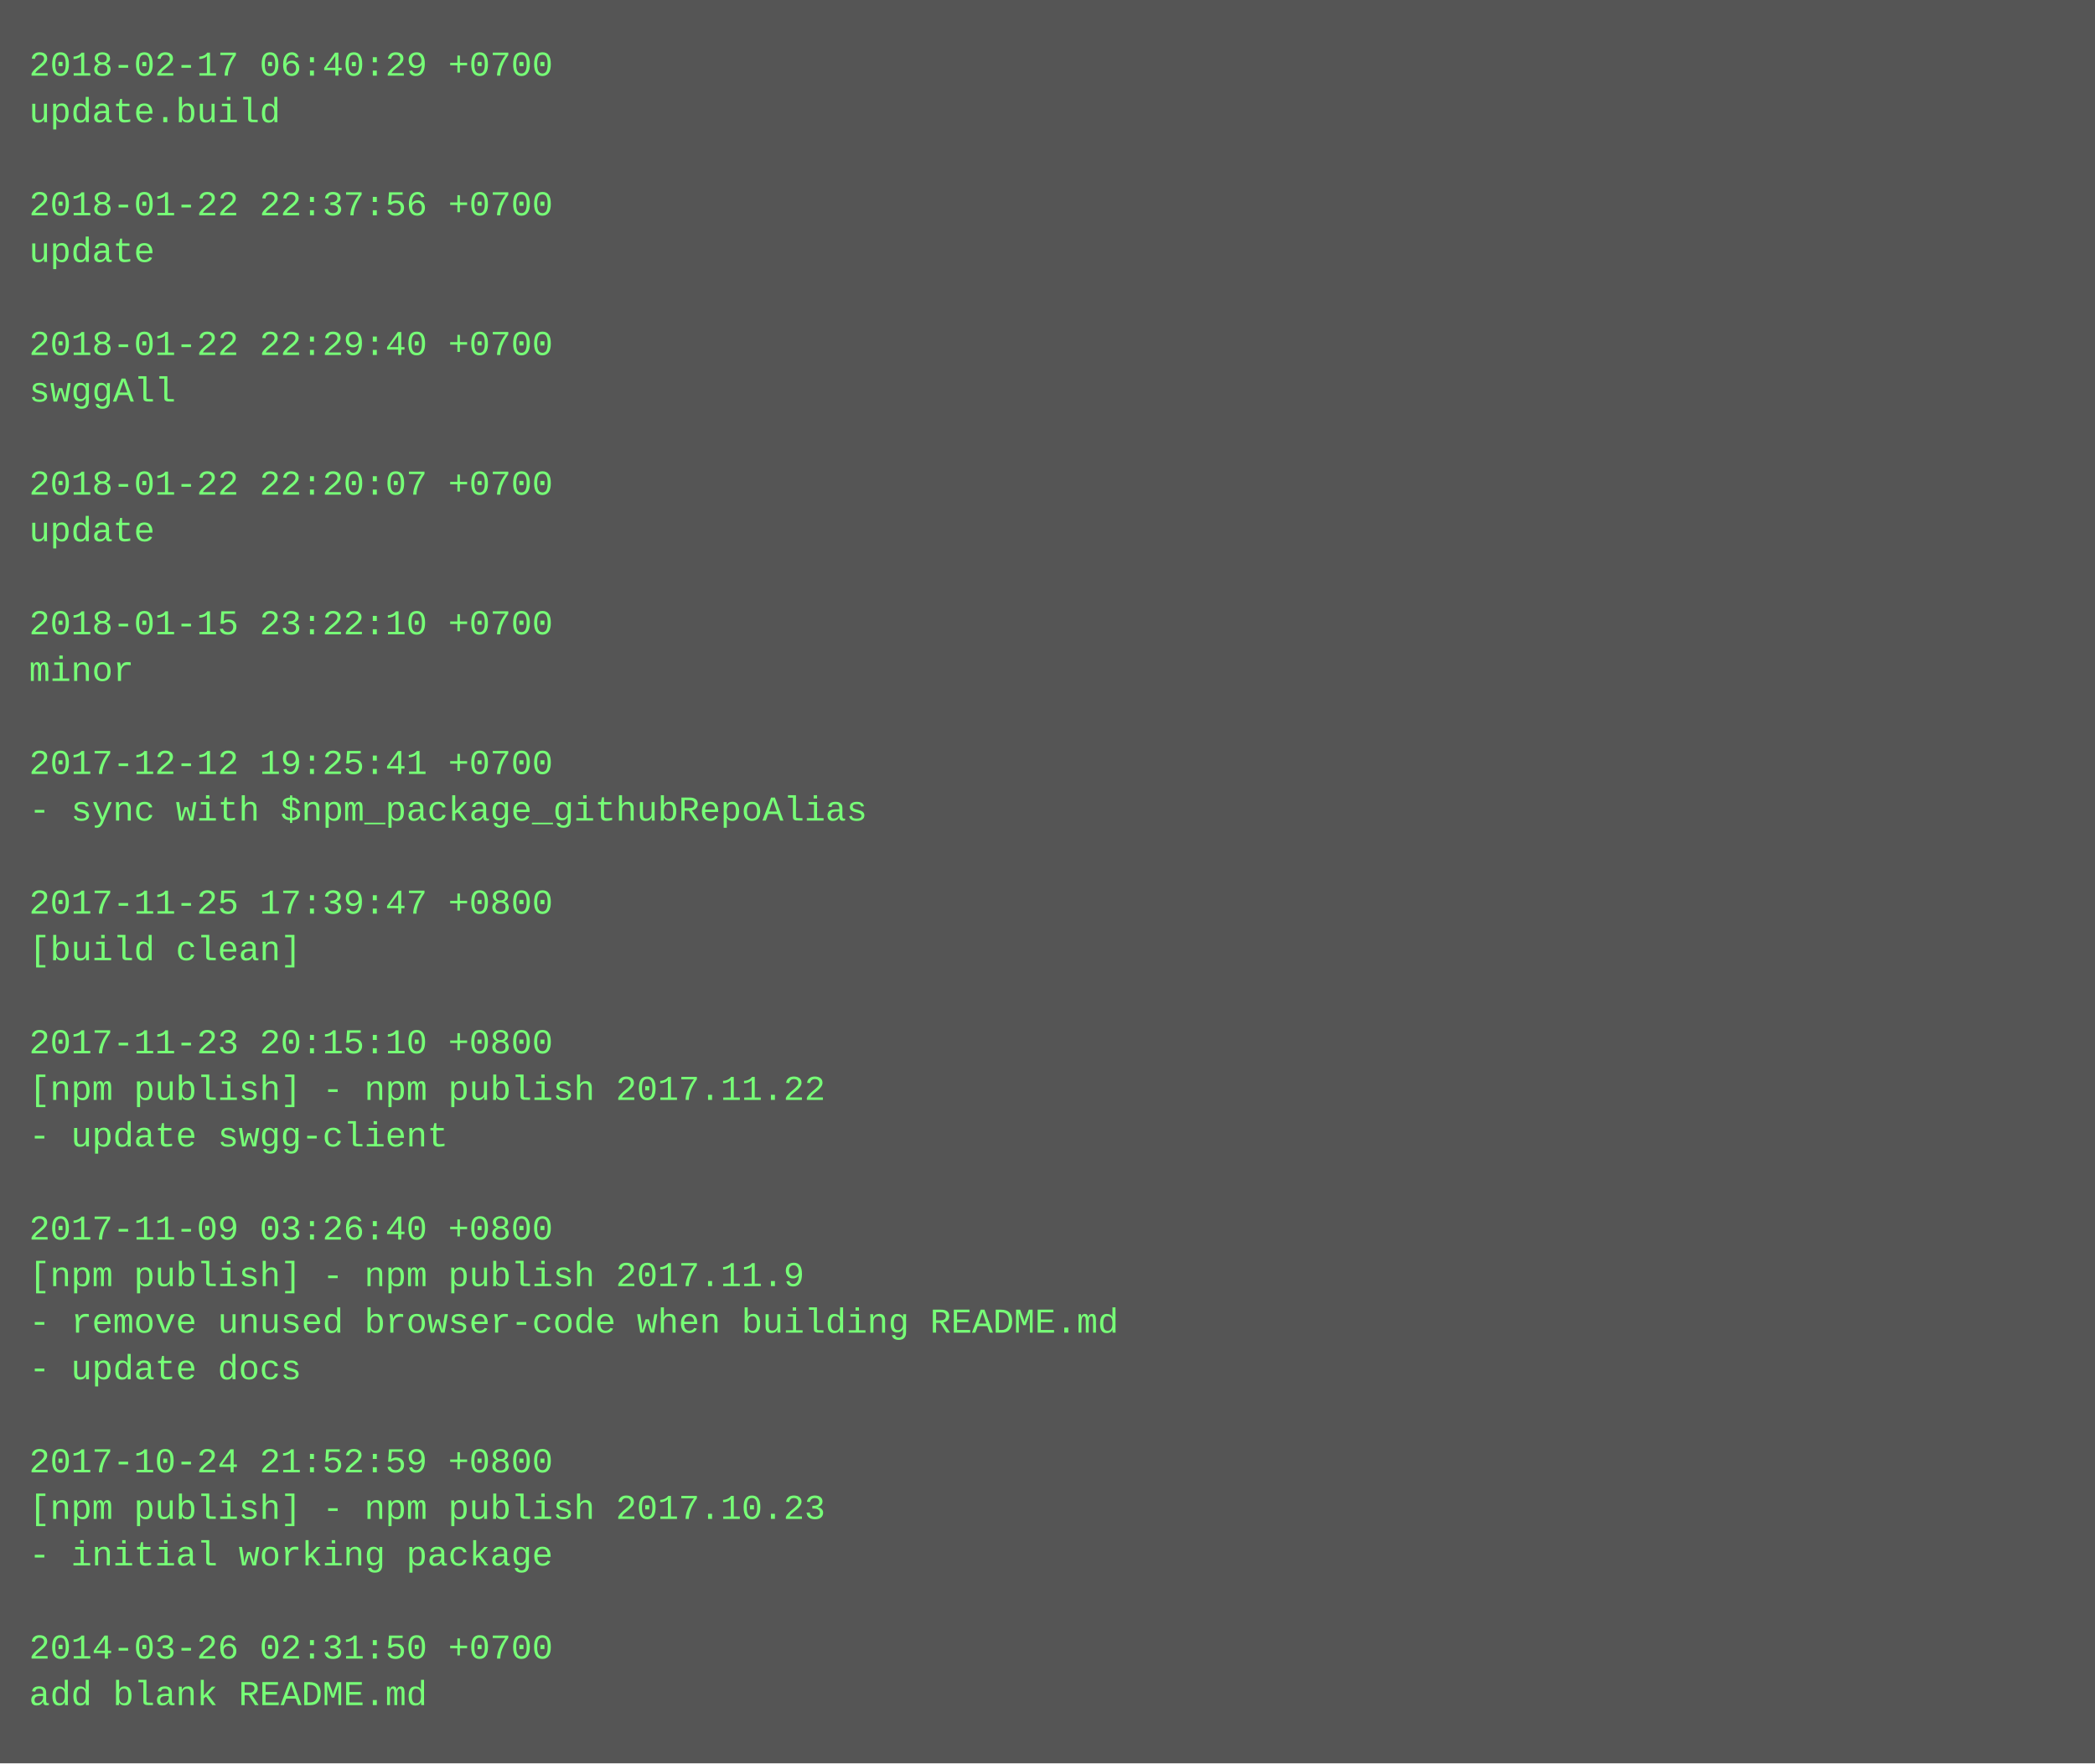
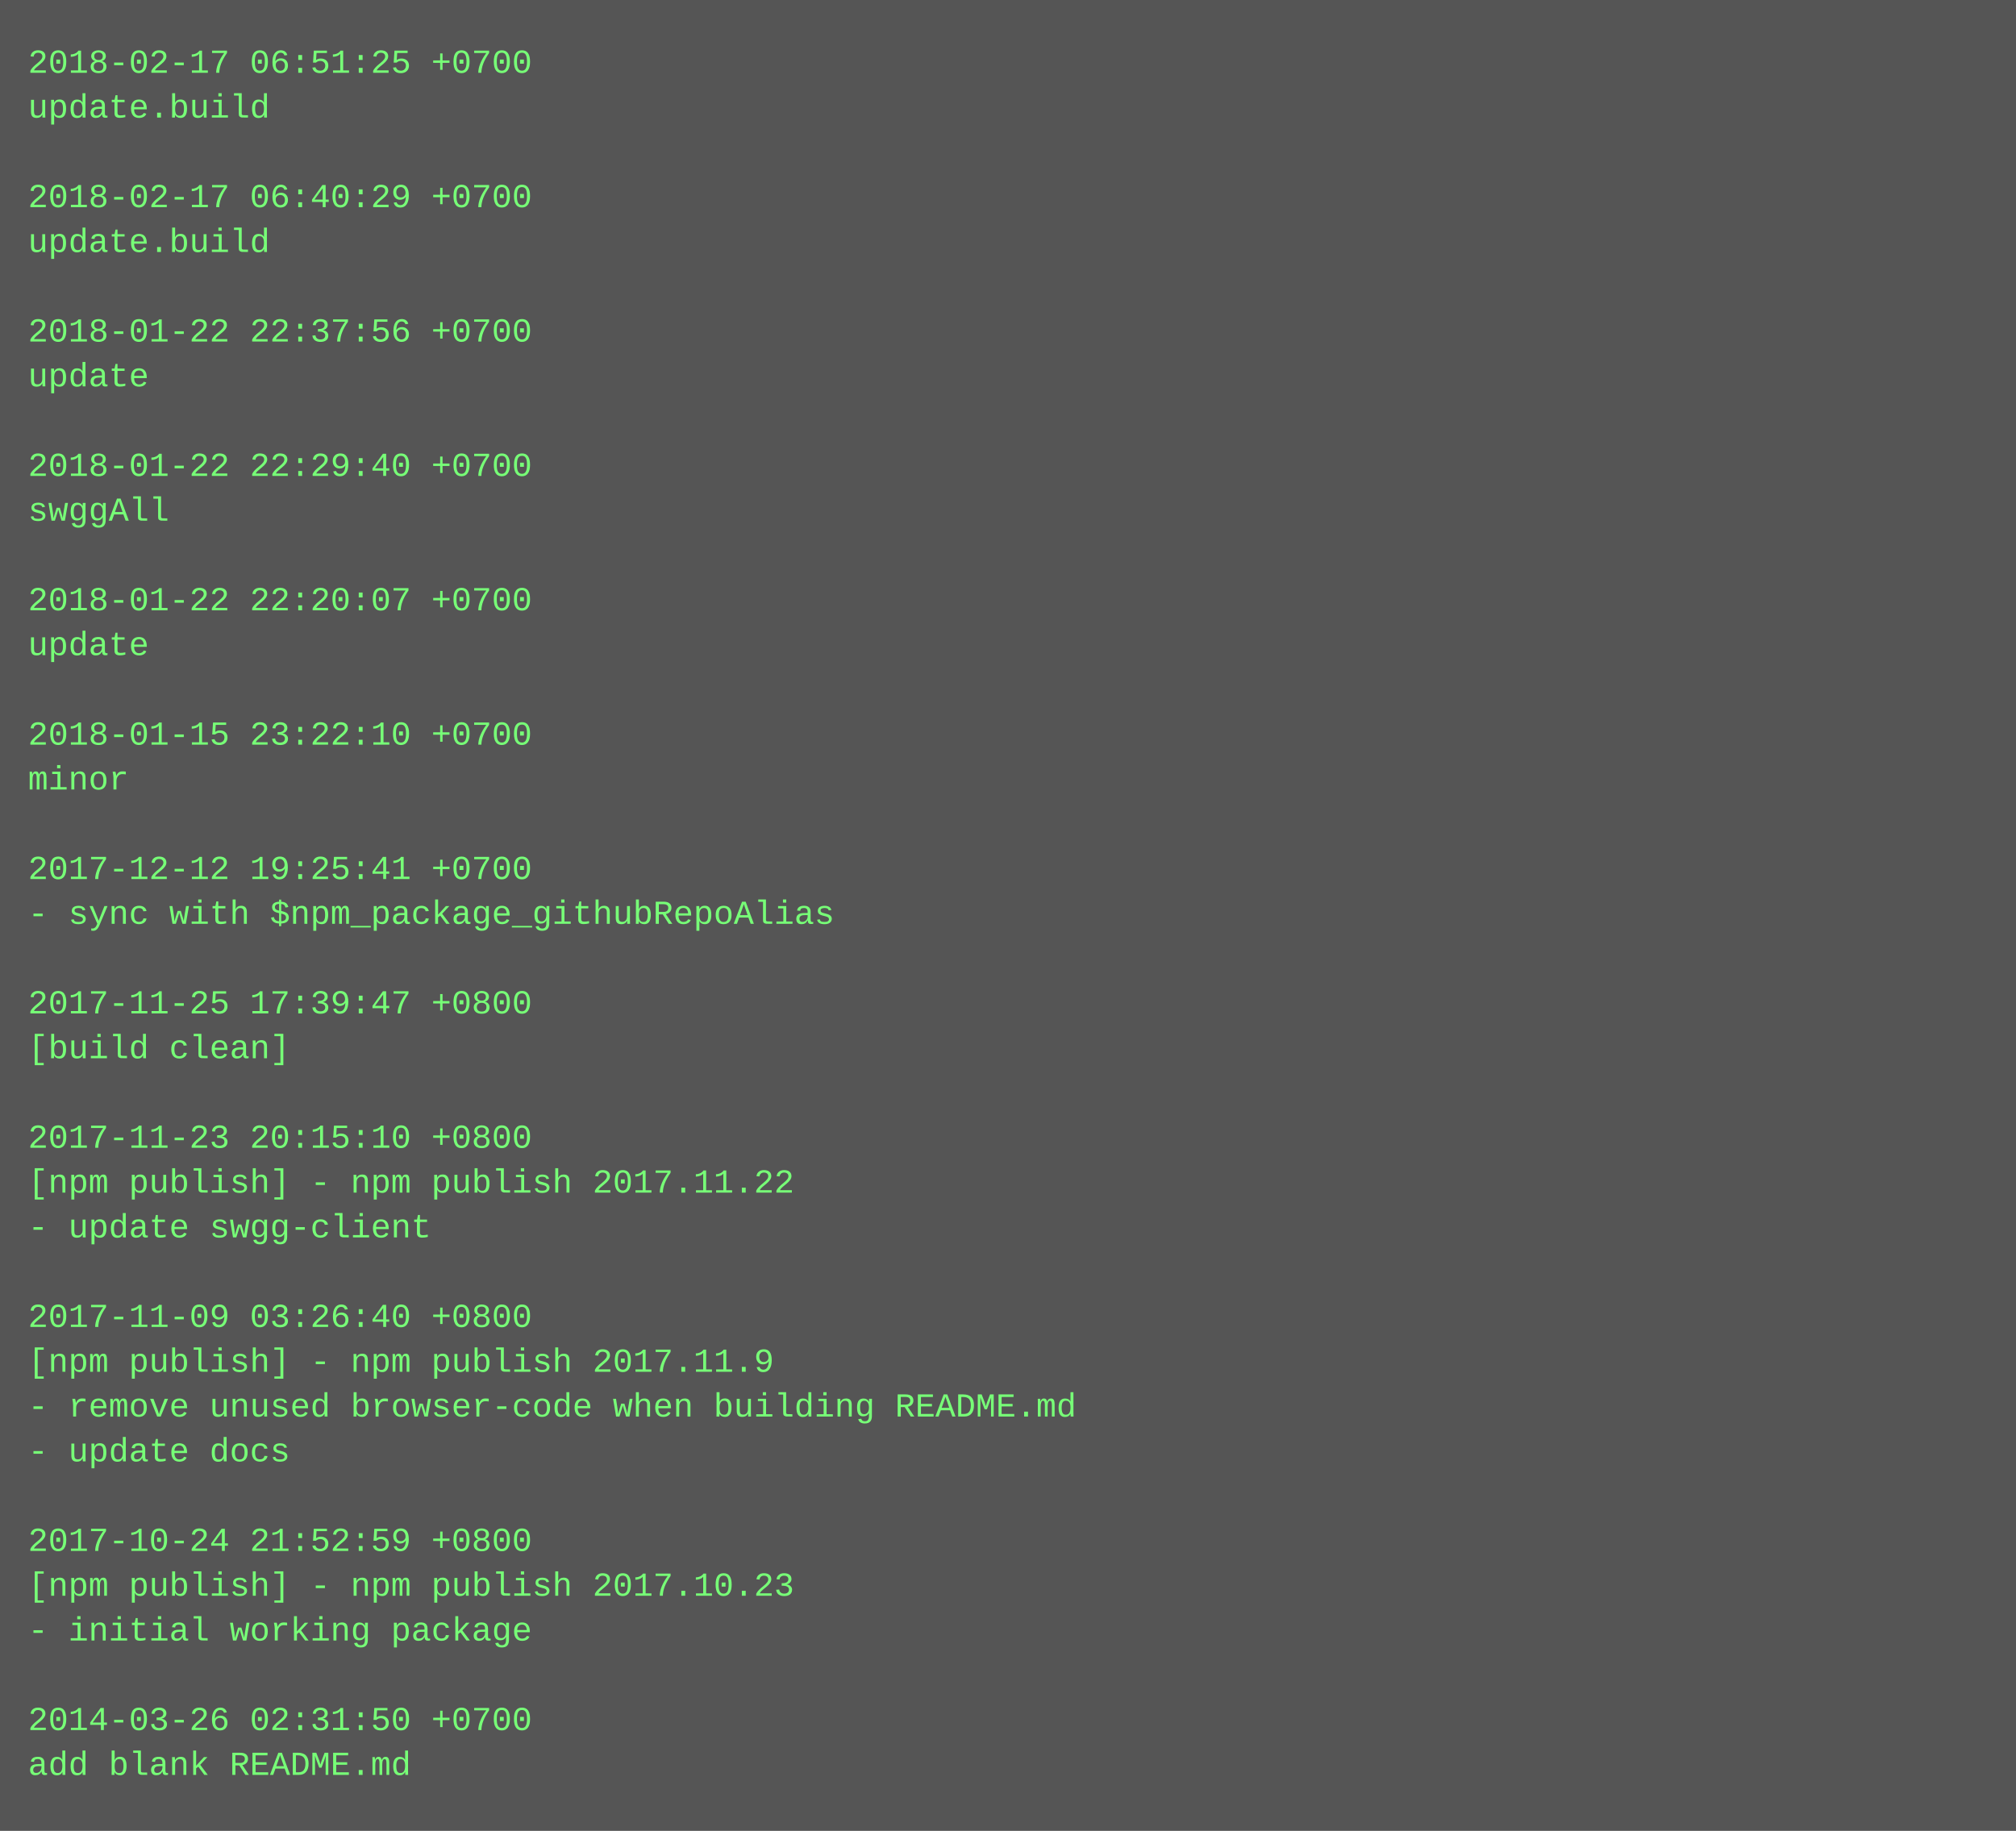
- <svg xmlns="http://www.w3.org/2000/svg" height="606" width="720">
-   <rect height="606" fill="#555" width="720" />
+ <svg xmlns="http://www.w3.org/2000/svg" height="654" width="720">
+   <rect height="654" fill="#555" width="720" />
  <text fill="#7f7" font-family="Courier New" font-size="12" xml:space="preserve">
-     <tspan x="10" y="26">2018-02-17 06:40:29 +0700</tspan>
+     <tspan x="10" y="26">2018-02-17 06:51:25 +0700</tspan>
    <tspan x="10" y="42">update.build</tspan>
    <tspan x="10" y="58" />
-     <tspan x="10" y="74">2018-01-22 22:37:56 +0700</tspan>
-     <tspan x="10" y="90">update</tspan>
+     <tspan x="10" y="74">2018-02-17 06:40:29 +0700</tspan>
+     <tspan x="10" y="90">update.build</tspan>
    <tspan x="10" y="106" />
-     <tspan x="10" y="122">2018-01-22 22:29:40 +0700</tspan>
-     <tspan x="10" y="138">swggAll</tspan>
+     <tspan x="10" y="122">2018-01-22 22:37:56 +0700</tspan>
+     <tspan x="10" y="138">update</tspan>
    <tspan x="10" y="154" />
-     <tspan x="10" y="170">2018-01-22 22:20:07 +0700</tspan>
-     <tspan x="10" y="186">update</tspan>
+     <tspan x="10" y="170">2018-01-22 22:29:40 +0700</tspan>
+     <tspan x="10" y="186">swggAll</tspan>
    <tspan x="10" y="202" />
-     <tspan x="10" y="218">2018-01-15 23:22:10 +0700</tspan>
-     <tspan x="10" y="234">minor</tspan>
+     <tspan x="10" y="218">2018-01-22 22:20:07 +0700</tspan>
+     <tspan x="10" y="234">update</tspan>
    <tspan x="10" y="250" />
-     <tspan x="10" y="266">2017-12-12 19:25:41 +0700</tspan>
-     <tspan x="10" y="282">- sync with $npm_package_githubRepoAlias</tspan>
+     <tspan x="10" y="266">2018-01-15 23:22:10 +0700</tspan>
+     <tspan x="10" y="282">minor</tspan>
    <tspan x="10" y="298" />
-     <tspan x="10" y="314">2017-11-25 17:39:47 +0800</tspan>
-     <tspan x="10" y="330">[build clean]</tspan>
+     <tspan x="10" y="314">2017-12-12 19:25:41 +0700</tspan>
+     <tspan x="10" y="330">- sync with $npm_package_githubRepoAlias</tspan>
    <tspan x="10" y="346" />
-     <tspan x="10" y="362">2017-11-23 20:15:10 +0800</tspan>
-     <tspan x="10" y="378">[npm publish] - npm publish 2017.11.22</tspan>
-     <tspan x="10" y="394">- update swgg-client</tspan>
-     <tspan x="10" y="410" />
-     <tspan x="10" y="426">2017-11-09 03:26:40 +0800</tspan>
-     <tspan x="10" y="442">[npm publish] - npm publish 2017.11.9</tspan>
-     <tspan x="10" y="458">- remove unused browser-code when building README.md</tspan>
-     <tspan x="10" y="474">- update docs</tspan>
-     <tspan x="10" y="490" />
-     <tspan x="10" y="506">2017-10-24 21:52:59 +0800</tspan>
-     <tspan x="10" y="522">[npm publish] - npm publish 2017.10.23</tspan>
-     <tspan x="10" y="538">- initial working package</tspan>
-     <tspan x="10" y="554" />
-     <tspan x="10" y="570">2014-03-26 02:31:50 +0700</tspan>
-     <tspan x="10" y="586">add blank README.md</tspan>
+     <tspan x="10" y="362">2017-11-25 17:39:47 +0800</tspan>
+     <tspan x="10" y="378">[build clean]</tspan>
+     <tspan x="10" y="394" />
+     <tspan x="10" y="410">2017-11-23 20:15:10 +0800</tspan>
+     <tspan x="10" y="426">[npm publish] - npm publish 2017.11.22</tspan>
+     <tspan x="10" y="442">- update swgg-client</tspan>
+     <tspan x="10" y="458" />
+     <tspan x="10" y="474">2017-11-09 03:26:40 +0800</tspan>
+     <tspan x="10" y="490">[npm publish] - npm publish 2017.11.9</tspan>
+     <tspan x="10" y="506">- remove unused browser-code when building README.md</tspan>
+     <tspan x="10" y="522">- update docs</tspan>
+     <tspan x="10" y="538" />
+     <tspan x="10" y="554">2017-10-24 21:52:59 +0800</tspan>
+     <tspan x="10" y="570">[npm publish] - npm publish 2017.10.23</tspan>
+     <tspan x="10" y="586">- initial working package</tspan>
+     <tspan x="10" y="602" />
+     <tspan x="10" y="618">2014-03-26 02:31:50 +0700</tspan>
+     <tspan x="10" y="634">add blank README.md</tspan>
  </text>
</svg>
